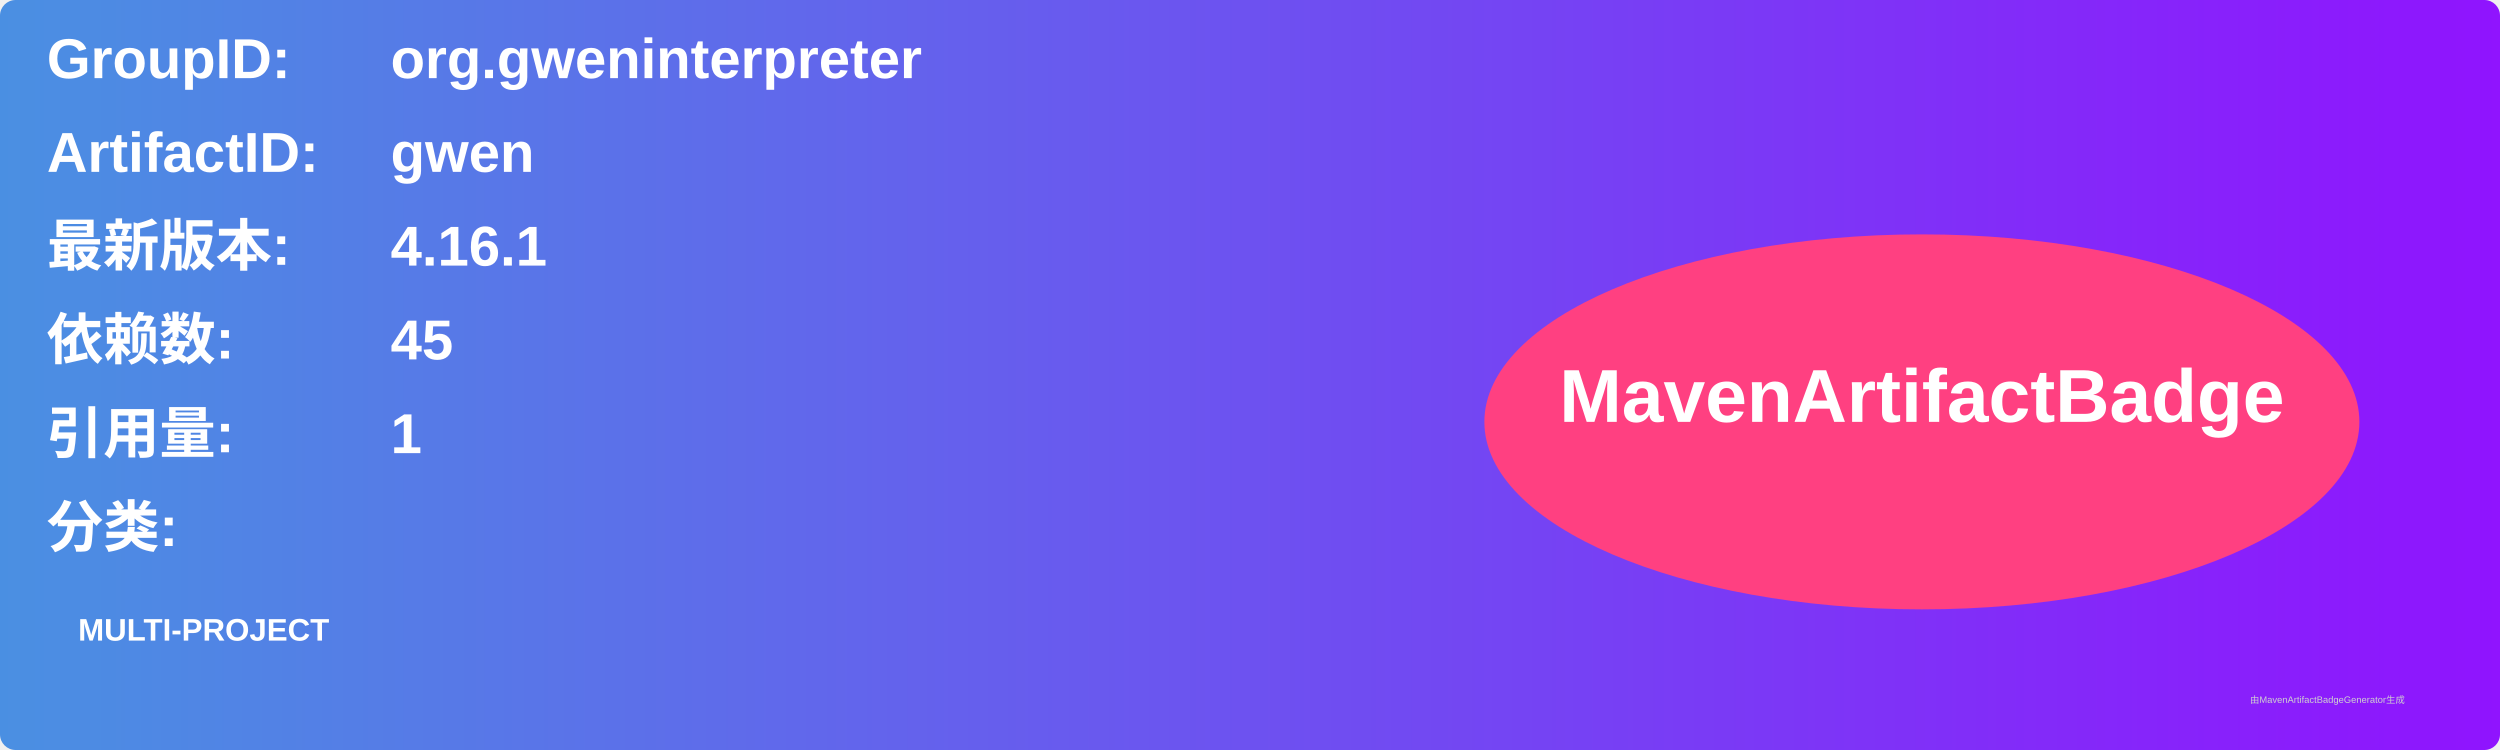
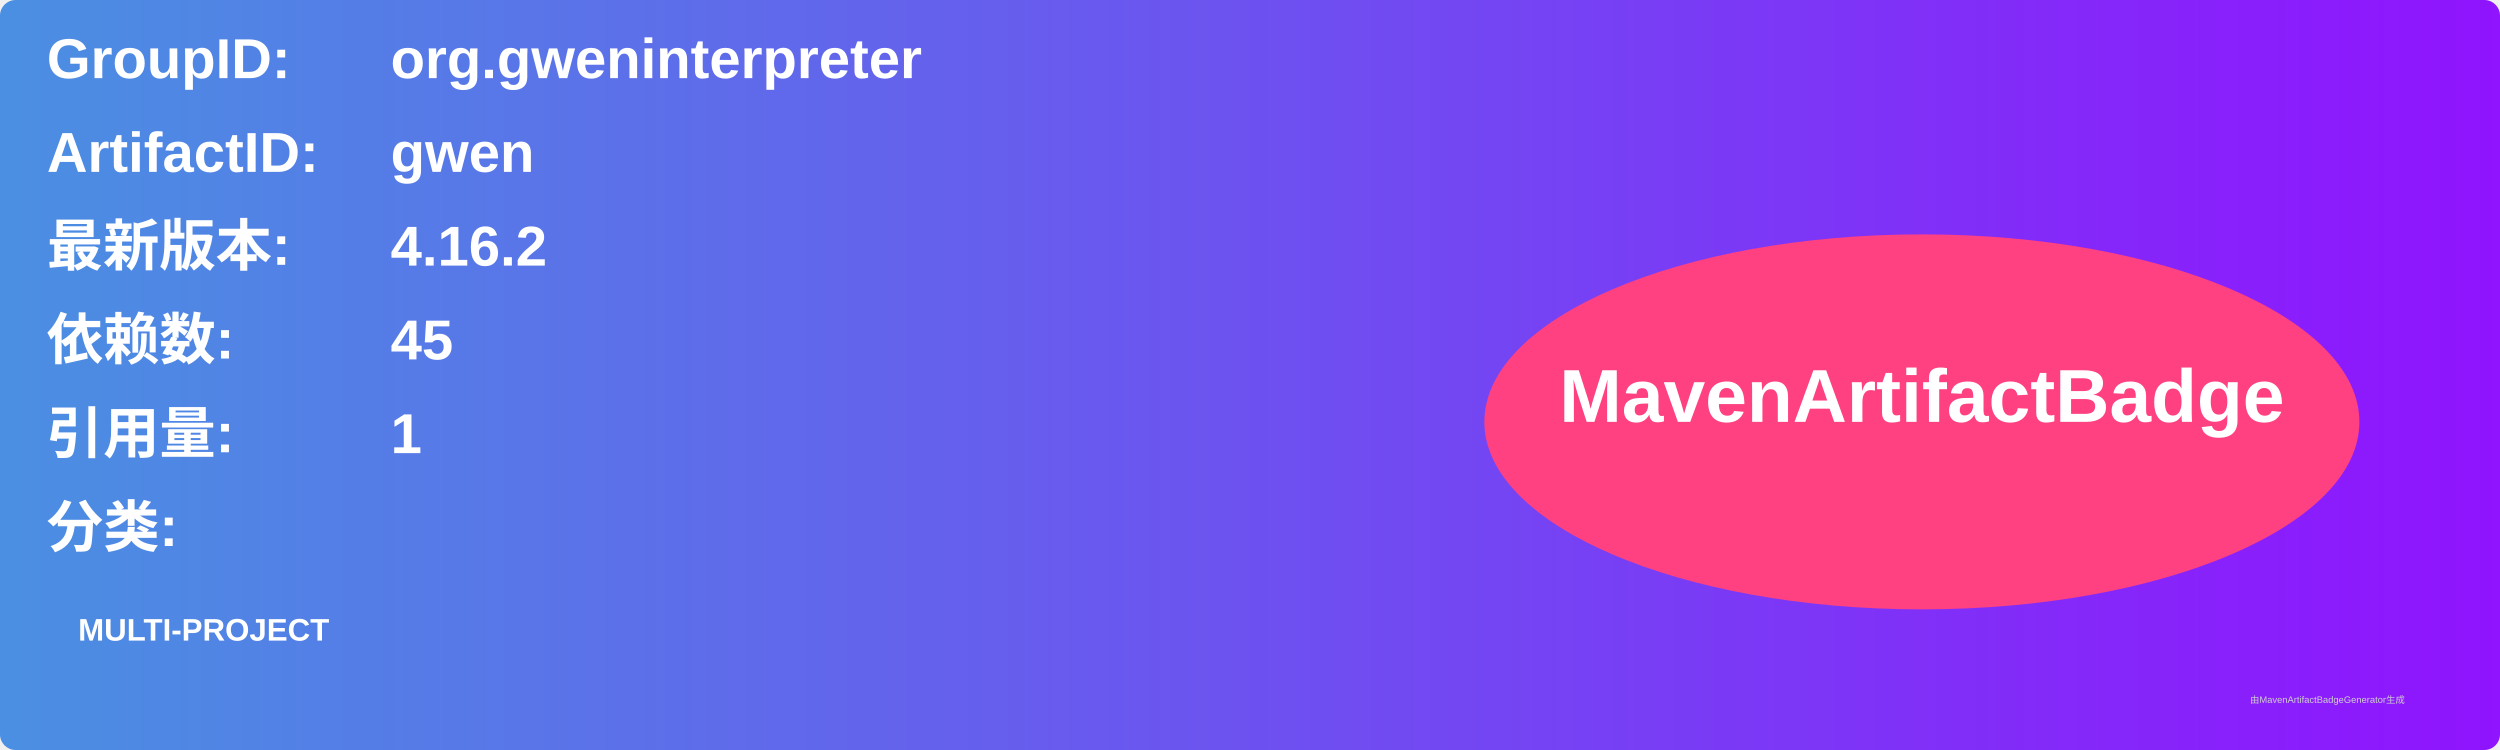
<svg xmlns="http://www.w3.org/2000/svg" width="800" height="240" viewBox="0 0 800 240">
  <linearGradient id="grad" x1="0%" y1="0%" x2="100%" y2="0%">
    <stop offset="0%" stop-color="#4a90e2" />
    <stop offset="100%" stop-color="#9013fe" />
  </linearGradient>
  <rect width="100%" height="100%" rx="5" ry="5" fill="url(#grad)" />
  <g transform="translate(15, 15)">
    <text x="0" y="10" font-family="Arial" font-size="18" fill="white" font-weight="bold" width="260">GroupID:</text>
    <text x="110" y="10" font-family="Arial" font-size="18" fill="white" font-weight="bold" width="460">org.gweninterpreter</text>
    <text x="0" y="40" font-family="Arial" font-size="18" fill="white" font-weight="bold" width="260">ArtifactID:</text>
    <text x="110" y="40" font-family="Arial" font-size="18" fill="white" font-weight="bold" width="460">gwen</text>
    <text x="0" y="70" font-family="Arial" font-size="18" fill="white" font-weight="bold">最新版本:</text>
    <text x="110" y="70" font-family="Arial" font-size="18" fill="white" font-weight="bold">
-       <tspan font-weight="bold">4.16.1</tspan>
+       <tspan font-weight="bold">4.16.2</tspan>
    </text>
    <text x="0" y="100" font-family="Arial" font-size="18" fill="white" font-weight="bold">依赖数: </text>
    <text x="110" y="100" font-family="Arial" font-size="18" fill="white">
      <tspan font-weight="bold">45</tspan>
    </text>
    <text x="0" y="130" font-family="Arial" font-size="18" fill="white" font-weight="bold">引用量: </text>
    <text x="110" y="130" font-family="Arial" font-size="18" fill="white">
      <tspan font-weight="bold">1</tspan>
    </text>
    <text x="0" y="160" font-family="Arial" font-size="18" fill="white" font-weight="bold">分类:</text>
    <text x="10" y="190" font-family="Arial" font-size="10" fill="white">
      <tspan font-weight="bold">MULTI-PROJECT</tspan>
    </text>
    <ellipse cx="600" cy="120" rx="140" ry="60" fill="#ff4081" />
    <text x="600" y="120" text-anchor="middle" font-family="Arial" font-size="24" fill="white" font-weight="bold">MavenArtifactBadge</text>
  </g>
  <text x="720" y="225" font-family="Arial" font-size="3" fill="#d0d0d0">由MavenArtifactBadgeGenerator生成</text>
</svg>
